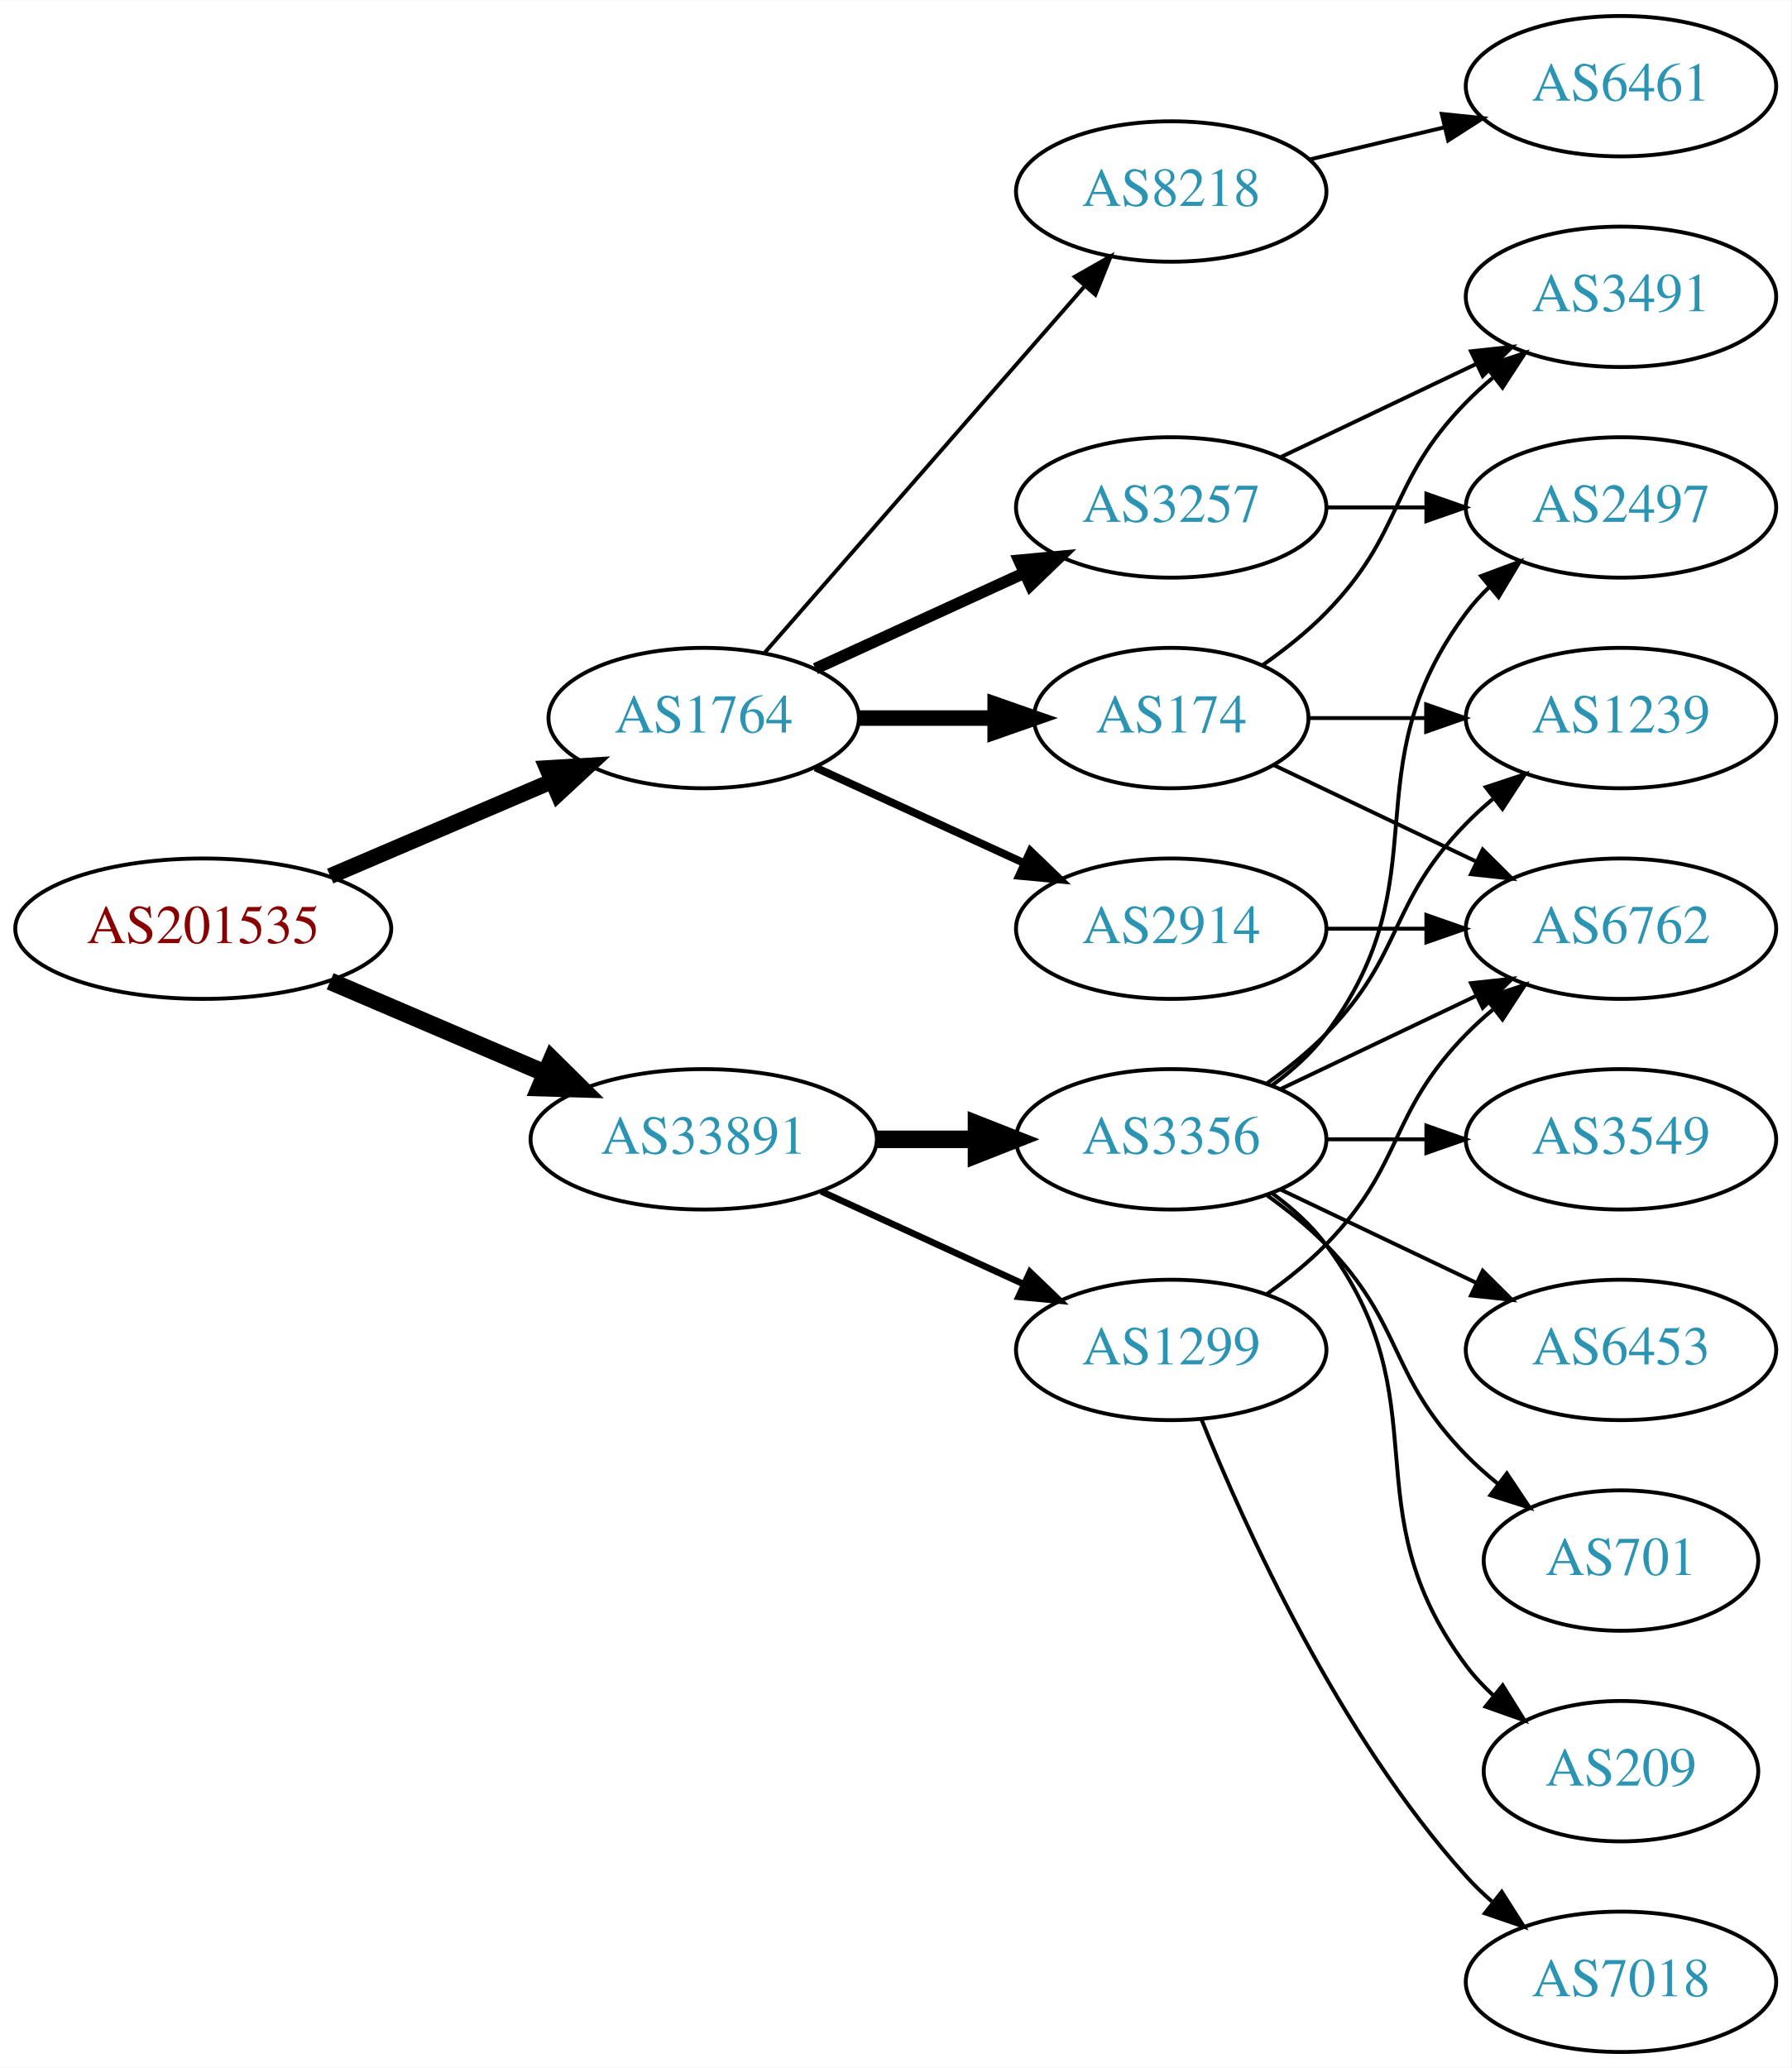
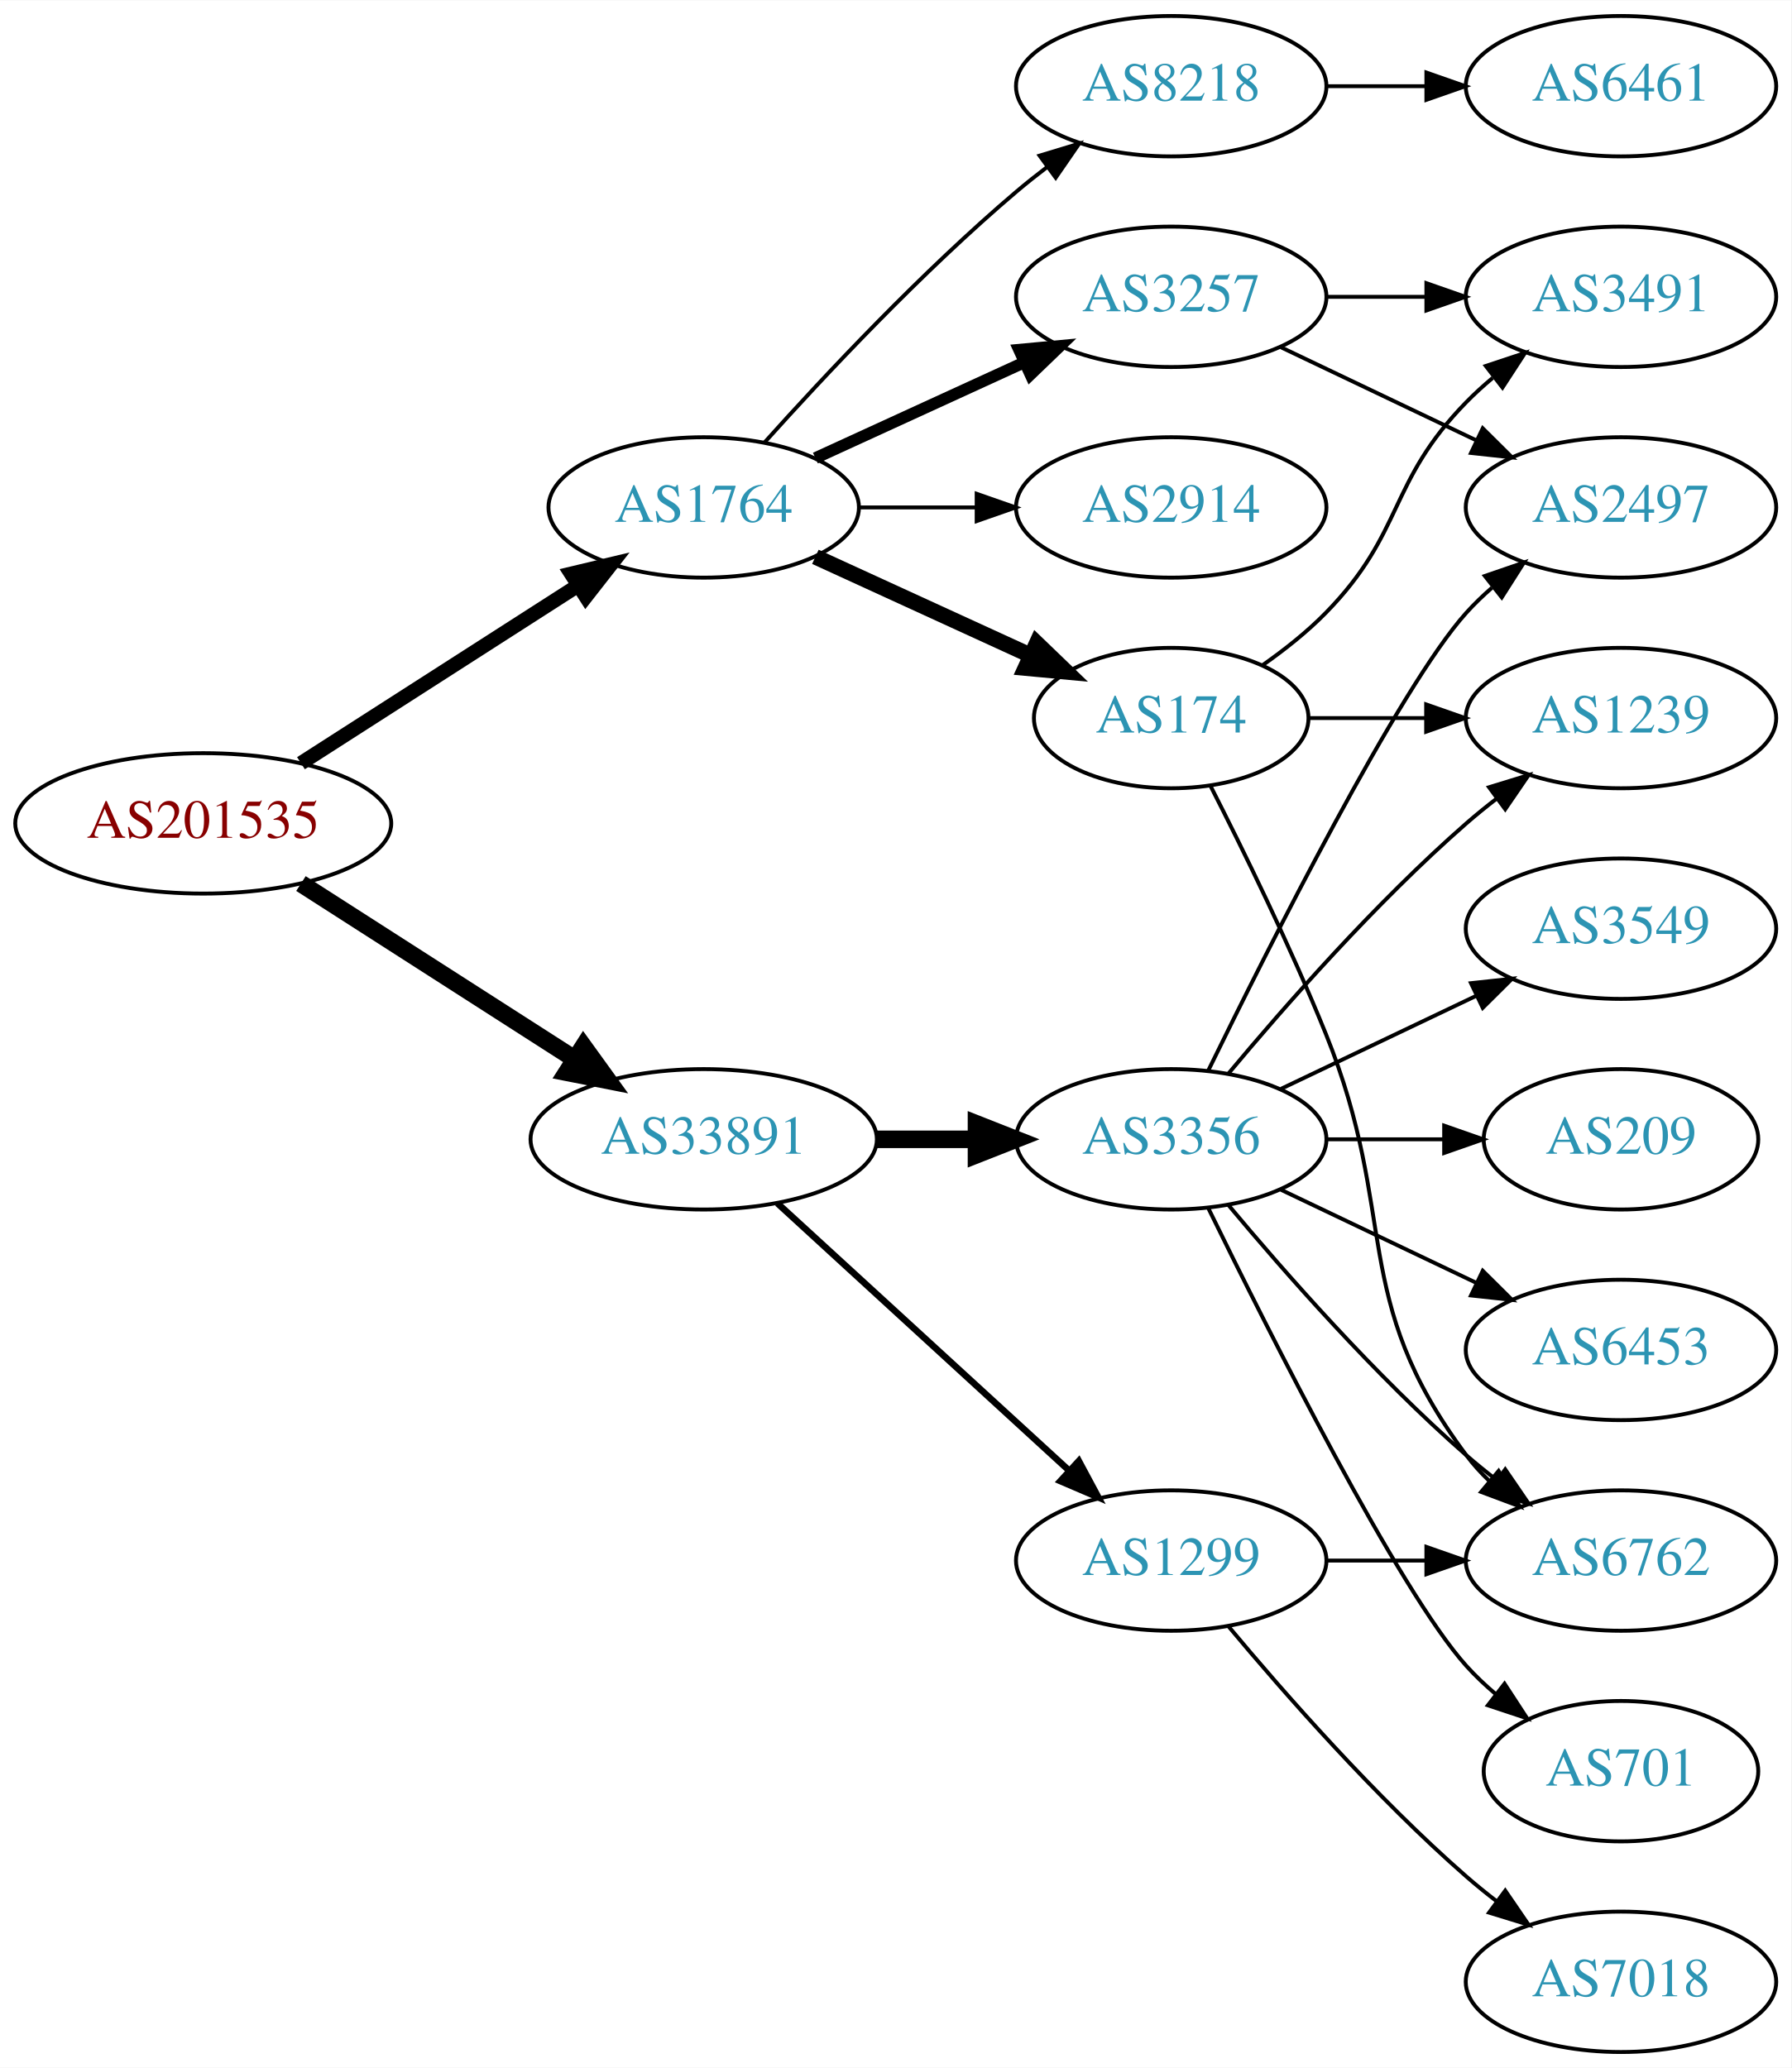
<svg xmlns="http://www.w3.org/2000/svg" xmlns:xlink="http://www.w3.org/1999/xlink" width="459pt" height="530pt" viewBox="0.00 0.00 459.17 530.00">
  <g id="graph0" class="graph" transform="scale(1 1) rotate(0) translate(4 526)">
    <polygon fill="white" stroke="none" points="-4,4 -4,-526 455.17,-526 455.17,4 -4,4" />
    <g id="node1" class="node">
      <g id="a_node1">
        <a xlink:href="/asn/201535" xlink:title="AS201535 ~ andom-tec [AT]">
-           <ellipse fill="#ffffff" stroke="black" cx="48.096" cy="-288" rx="48.192" ry="18" />
-           <text text-anchor="middle" x="48.096" y="-284.3" font-family="Times,serif" font-size="14.00" fill="#880000">AS201535</text>
+           <ellipse fill="#ffffff" stroke="black" cx="48.096" cy="-315" rx="48.192" ry="18" />
+           <text text-anchor="middle" x="48.096" y="-311.3" font-family="Times,serif" font-size="14.00" fill="#880000">AS201535</text>
        </a>
      </g>
    </g>
    <g id="node2" class="node">
      <g id="a_node2">
        <a xlink:href="/asn/1764" xlink:title="AS1764 ~ NEXTLAYER-AS [AT]">
-           <ellipse fill="#ffffff" stroke="black" cx="176.388" cy="-342" rx="39.794" ry="18" />
-           <text text-anchor="middle" x="176.388" y="-338.3" font-family="Times,serif" font-size="14.00" fill="#2c94b3">AS1764</text>
+           <ellipse fill="#ffffff" stroke="black" cx="176.388" cy="-396" rx="39.794" ry="18" />
+           <text text-anchor="middle" x="176.388" y="-392.3" font-family="Times,serif" font-size="14.00" fill="#2c94b3">AS1764</text>
        </a>
      </g>
    </g>
    <g id="edge1" class="edge">
-       <path fill="none" stroke="black" stroke-width="4.091" d="M80.639,-301.487C97.776,-308.815 119.097,-317.931 137.172,-325.66" />
-       <polygon fill="black" stroke="black" stroke-width="4.091" points="136.23,-329.15 146.832,-329.79 139.045,-322.567 136.23,-329.15" />
+       <path fill="none" stroke="black" stroke-width="3.682" d="M73.147,-330.426C93.276,-343.336 122.141,-361.849 144.071,-375.915" />
+       <polygon fill="black" stroke="black" stroke-width="3.682" points="142.393,-378.996 152.7,-381.449 146.172,-373.104 142.393,-378.996" />
    </g>
    <g id="node3" class="node">
      <g id="a_node3">
        <a xlink:href="/asn/33891" xlink:title="AS33891 ~ CORE-BACKBONE GMBH GLOBAL NETWORK [DE]">
          <ellipse fill="#ffffff" stroke="black" cx="176.388" cy="-234" rx="44.393" ry="18" />
          <text text-anchor="middle" x="176.388" y="-230.3" font-family="Times,serif" font-size="14.00" fill="#2c94b3">AS33891</text>
        </a>
      </g>
    </g>
    <g id="edge2" class="edge">
-       <path fill="none" stroke="black" stroke-width="4.5" d="M80.639,-274.513C97.283,-267.396 117.873,-258.592 135.604,-251.011" />
-       <polygon fill="black" stroke="black" stroke-width="4.5" points="137.469,-254.495 145.116,-246.943 134.373,-247.255 137.469,-254.495" />
+       <path fill="none" stroke="black" stroke-width="4.5" d="M73.147,-299.574C93.024,-286.826 121.421,-268.613 143.246,-254.615" />
+       <polygon fill="black" stroke="black" stroke-width="4.5" points="145.561,-257.808 151.853,-249.095 141.31,-251.179 145.561,-257.808" />
    </g>
    <g id="node4" class="node">
      <g id="a_node4">
-         <a xlink:href="/asn/3257" xlink:title="AS3257 ~ GTT [DE]">
+         <a xlink:href="/asn/2914" xlink:title="AS2914 ~ NTT America, Inc. [US]">
          <ellipse fill="#ffffff" stroke="black" cx="296.23" cy="-396" rx="39.794" ry="18" />
-           <text text-anchor="middle" x="296.23" y="-392.3" font-family="Times,serif" font-size="14.00" fill="#2c94b3">AS3257</text>
+           <text text-anchor="middle" x="296.23" y="-392.3" font-family="Times,serif" font-size="14.00" fill="#2c94b3">AS2914</text>
        </a>
      </g>
    </g>
    <g id="edge3" class="edge">
-       <path fill="none" stroke="black" stroke-width="3" d="M205.016,-354.661C220.973,-361.973 241.244,-371.261 258.527,-379.181" />
-       <polygon fill="black" stroke="black" stroke-width="3" points="257.225,-382.435 267.774,-383.419 260.141,-376.071 257.225,-382.435" />
+       <path fill="none" stroke="black" d="M216.3,-396C225.854,-396 236.203,-396 246.166,-396" />
+       <polygon fill="black" stroke="black" points="246.358,-399.5 256.358,-396 246.358,-392.5 246.358,-399.5" />
    </g>
    <g id="node5" class="node">
      <g id="a_node5">
        <a xlink:href="/asn/8218" xlink:title="AS8218 ~ legacy Neotelecoms [FR]">
-           <ellipse fill="#ffffff" stroke="black" cx="296.23" cy="-477" rx="39.794" ry="18" />
-           <text text-anchor="middle" x="296.23" y="-473.3" font-family="Times,serif" font-size="14.00" fill="#2c94b3">AS8218</text>
+           <ellipse fill="#ffffff" stroke="black" cx="296.23" cy="-504" rx="39.794" ry="18" />
+           <text text-anchor="middle" x="296.23" y="-500.3" font-family="Times,serif" font-size="14.00" fill="#2c94b3">AS8218</text>
        </a>
      </g>
    </g>
    <g id="edge4" class="edge">
-       <path fill="none" stroke="black" d="M192.074,-358.825C212.651,-382.397 250.188,-425.4 273.861,-452.52" />
-       <polygon fill="black" stroke="black" points="271.516,-455.155 280.729,-460.387 276.789,-450.552 271.516,-455.155" />
+       <path fill="none" stroke="black" d="M192.034,-412.725C207.334,-429.765 232.432,-456.523 256.584,-477 259.081,-479.117 261.741,-481.232 264.453,-483.293" />
+       <polygon fill="black" stroke="black" points="262.489,-486.194 272.629,-489.266 266.619,-480.541 262.489,-486.194" />
    </g>
    <g id="node6" class="node">
      <g id="a_node6">
+         <a xlink:href="/asn/3257" xlink:title="AS3257 ~ GTT [DE]">
+           <ellipse fill="#ffffff" stroke="black" cx="296.23" cy="-450" rx="39.794" ry="18" />
+           <text text-anchor="middle" x="296.23" y="-446.3" font-family="Times,serif" font-size="14.00" fill="#2c94b3">AS3257</text>
+         </a>
+       </g>
+     </g>
+     <g id="edge5" class="edge">
+       <path fill="none" stroke="black" stroke-width="3" d="M205.016,-408.661C220.973,-415.973 241.244,-425.261 258.527,-433.181" />
+       <polygon fill="black" stroke="black" stroke-width="3" points="257.225,-436.435 267.774,-437.419 260.141,-430.071 257.225,-436.435" />
+     </g>
+     <g id="node7" class="node">
+       <g id="a_node7">
        <a xlink:href="/asn/174" xlink:title="AS174 ~ Cogent Communications [US]">
          <ellipse fill="#ffffff" stroke="black" cx="296.23" cy="-342" rx="35.194" ry="18" />
          <text text-anchor="middle" x="296.23" y="-338.3" font-family="Times,serif" font-size="14.00" fill="#2c94b3">AS174</text>
        </a>
      </g>
    </g>
-     <g id="edge5" class="edge">
-       <path fill="none" stroke="black" stroke-width="4" d="M216.3,-342C227.387,-342 239.546,-342 250.929,-342" />
-       <polygon fill="black" stroke="black" stroke-width="4" points="251.111,-345.5 261.111,-342 251.111,-338.5 251.111,-345.5" />
-     </g>
-     <g id="node7" class="node">
-       <g id="a_node7">
-         <a xlink:href="/asn/2914" xlink:title="AS2914 ~ NTT America, Inc. [US]">
-           <ellipse fill="#ffffff" stroke="black" cx="296.23" cy="-288" rx="39.794" ry="18" />
-           <text text-anchor="middle" x="296.23" y="-284.3" font-family="Times,serif" font-size="14.00" fill="#2c94b3">AS2914</text>
-         </a>
-       </g>
-     </g>
    <g id="edge6" class="edge">
-       <path fill="none" stroke="black" stroke-width="2" d="M205.016,-329.339C220.973,-322.027 241.244,-312.739 258.527,-304.819" />
-       <polygon fill="black" stroke="black" stroke-width="2" points="260.141,-307.929 267.774,-300.581 257.225,-301.565 260.141,-307.929" />
+       <path fill="none" stroke="black" stroke-width="4" d="M205.016,-383.339C221.433,-375.817 242.414,-366.202 260.011,-358.139" />
+       <polygon fill="black" stroke="black" stroke-width="4" points="261.755,-361.189 269.388,-353.842 258.839,-354.826 261.755,-361.189" />
    </g>
    <g id="node13" class="node">
      <g id="a_node13">
        <a xlink:href="/asn/3356" xlink:title="AS3356 ~ Level 3 Parent, LLC [US]">
          <ellipse fill="#ffffff" stroke="black" cx="296.23" cy="-234" rx="39.794" ry="18" />
          <text text-anchor="middle" x="296.23" y="-230.3" font-family="Times,serif" font-size="14.00" fill="#2c94b3">AS3356</text>
        </a>
      </g>
    </g>
-     <g id="edge14" class="edge">
+     <g id="edge13" class="edge">
      <path fill="none" stroke="black" stroke-width="4.5" d="M220.599,-234C228.911,-234 237.674,-234 246.156,-234" />
      <polygon fill="black" stroke="black" stroke-width="4.5" points="246.315,-237.938 256.315,-234 246.315,-230.063 246.315,-237.938" />
    </g>
    <g id="node14" class="node">
      <g id="a_node14">
        <a xlink:href="/asn/1299" xlink:title="AS1299 ~ Telia Carrier [EU]">
-           <ellipse fill="#ffffff" stroke="black" cx="296.23" cy="-180" rx="39.794" ry="18" />
-           <text text-anchor="middle" x="296.23" y="-176.3" font-family="Times,serif" font-size="14.00" fill="#2c94b3">AS1299</text>
-         </a>
-       </g>
-     </g>
-     <g id="edge15" class="edge">
-       <path fill="none" stroke="black" stroke-width="1.688" d="M206.517,-220.652C222.128,-213.498 241.526,-204.609 258.198,-196.97" />
-       <polygon fill="black" stroke="black" stroke-width="1.688" points="260.017,-199.986 267.65,-192.638 257.101,-193.622 260.017,-199.986" />
-     </g>
-     <g id="node10" class="node">
-       <g id="a_node10">
-         <a xlink:href="/asn/3491" xlink:title="AS3491 ~ PCCW Global, Inc. [US]">
-           <ellipse fill="#ffffff" stroke="black" cx="411.523" cy="-450" rx="39.794" ry="18" />
-           <text text-anchor="middle" x="411.523" y="-446.3" font-family="Times,serif" font-size="14.00" fill="#2c94b3">AS3491</text>
-         </a>
-       </g>
-     </g>
-     <g id="edge11" class="edge">
-       <path fill="none" stroke="black" d="M324.367,-408.934C339.361,-416.081 358.182,-425.052 374.405,-432.785" />
-       <polygon fill="black" stroke="black" points="373.075,-436.028 383.608,-437.171 376.087,-429.709 373.075,-436.028" />
-     </g>
-     <g id="node12" class="node">
-       <g id="a_node12">
-         <a xlink:href="/asn/2497" xlink:title="AS2497 ~ Internet Initiative Japan Inc. [JP]">
-           <ellipse fill="#ffffff" stroke="black" cx="411.523" cy="-396" rx="39.794" ry="18" />
-           <text text-anchor="middle" x="411.523" y="-392.3" font-family="Times,serif" font-size="14.00" fill="#2c94b3">AS2497</text>
-         </a>
-       </g>
-     </g>
-     <g id="edge12" class="edge">
-       <path fill="none" stroke="black" d="M335.902,-396C344.105,-396 352.869,-396 361.401,-396" />
-       <polygon fill="black" stroke="black" points="361.641,-399.5 371.641,-396 361.641,-392.5 361.641,-399.5" />
+           <ellipse fill="#ffffff" stroke="black" cx="296.23" cy="-126" rx="39.794" ry="18" />
+           <text text-anchor="middle" x="296.23" y="-122.3" font-family="Times,serif" font-size="14.00" fill="#2c94b3">AS1299</text>
+         </a>
+       </g>
+     </g>
+     <g id="edge14" class="edge">
+       <path fill="none" stroke="black" stroke-width="1.688" d="M195.285,-217.597C215.214,-199.333 247.571,-169.678 270.048,-149.079" />
+       <polygon fill="black" stroke="black" stroke-width="1.688" points="272.543,-151.54 277.55,-142.203 267.813,-146.38 272.543,-151.54" />
    </g>
    <g id="node8" class="node">
      <g id="a_node8">
        <a xlink:href="/asn/6461" xlink:title="AS6461 ~ Zayo Bandwidth [US]">
          <ellipse fill="#ffffff" stroke="black" cx="411.523" cy="-504" rx="39.794" ry="18" />
          <text text-anchor="middle" x="411.523" y="-500.3" font-family="Times,serif" font-size="14.00" fill="#2c94b3">AS6461</text>
        </a>
      </g>
    </g>
    <g id="edge7" class="edge">
-       <path fill="none" stroke="black" d="M331.837,-485.248C342.709,-487.838 354.863,-490.735 366.305,-493.462" />
-       <polygon fill="black" stroke="black" points="365.589,-496.889 376.128,-495.803 367.212,-490.08 365.589,-496.889" />
+       <path fill="none" stroke="black" d="M335.902,-504C344.105,-504 352.869,-504 361.401,-504" />
+       <polygon fill="black" stroke="black" points="361.641,-507.5 371.641,-504 361.641,-500.5 361.641,-507.5" />
    </g>
    <g id="node9" class="node">
      <g id="a_node9">
-         <a xlink:href="/asn/6762" xlink:title="AS6762 ~ TELECOM ITALIA SPARKLE S.p.A. [IT]">
-           <ellipse fill="#ffffff" stroke="black" cx="411.523" cy="-288" rx="39.794" ry="18" />
-           <text text-anchor="middle" x="411.523" y="-284.3" font-family="Times,serif" font-size="14.00" fill="#2c94b3">AS6762</text>
+         <a xlink:href="/asn/3491" xlink:title="AS3491 ~ PCCW Global, Inc. [US]">
+           <ellipse fill="#ffffff" stroke="black" cx="411.523" cy="-450" rx="39.794" ry="18" />
+           <text text-anchor="middle" x="411.523" y="-446.3" font-family="Times,serif" font-size="14.00" fill="#2c94b3">AS3491</text>
        </a>
      </g>
    </g>
    <g id="edge8" class="edge">
-       <path fill="none" stroke="black" d="M322.655,-329.881C337.958,-322.587 357.681,-313.186 374.563,-305.14" />
-       <polygon fill="black" stroke="black" points="376.082,-308.293 383.604,-300.831 373.071,-301.974 376.082,-308.293" />
+       <path fill="none" stroke="black" d="M335.902,-450C344.105,-450 352.869,-450 361.401,-450" />
+       <polygon fill="black" stroke="black" points="361.641,-453.5 371.641,-450 361.641,-446.5 361.641,-453.5" />
+     </g>
+     <g id="node10" class="node">
+       <g id="a_node10">
+         <a xlink:href="/asn/2497" xlink:title="AS2497 ~ Internet Initiative Japan Inc. [JP]">
+           <ellipse fill="#ffffff" stroke="black" cx="411.523" cy="-396" rx="39.794" ry="18" />
+           <text text-anchor="middle" x="411.523" y="-392.3" font-family="Times,serif" font-size="14.00" fill="#2c94b3">AS2497</text>
+         </a>
+       </g>
    </g>
    <g id="edge9" class="edge">
+       <path fill="none" stroke="black" d="M324.367,-437.066C339.361,-429.919 358.182,-420.948 374.405,-413.215" />
+       <polygon fill="black" stroke="black" points="376.087,-416.291 383.608,-408.829 373.075,-409.972 376.087,-416.291" />
+     </g>
+     <g id="edge10" class="edge">
      <path fill="none" stroke="black" d="M319.613,-355.532C325.255,-359.49 331.068,-364.086 335.877,-369 356.049,-389.617 351.704,-402.383 371.877,-423 373.969,-425.139 376.253,-427.218 378.63,-429.21" />
      <polygon fill="black" stroke="black" points="376.873,-432.275 386.929,-435.611 381.148,-426.732 376.873,-432.275" />
    </g>
    <g id="node11" class="node">
      <g id="a_node11">
        <a xlink:href="/asn/1239" xlink:title="AS1239 ~ Sprint [US]">
          <ellipse fill="#ffffff" stroke="black" cx="411.523" cy="-342" rx="39.794" ry="18" />
          <text text-anchor="middle" x="411.523" y="-338.3" font-family="Times,serif" font-size="14.00" fill="#2c94b3">AS1239</text>
        </a>
      </g>
    </g>
-     <g id="edge10" class="edge">
+     <g id="edge11" class="edge">
      <path fill="none" stroke="black" d="M331.529,-342C340.906,-342 351.257,-342 361.291,-342" />
      <polygon fill="black" stroke="black" points="361.58,-345.5 371.58,-342 361.58,-338.5 361.58,-345.5" />
    </g>
-     <g id="edge13" class="edge">
-       <path fill="none" stroke="black" d="M335.902,-288C344.105,-288 352.869,-288 361.401,-288" />
-       <polygon fill="black" stroke="black" points="361.641,-291.5 371.641,-288 361.641,-284.5 361.641,-291.5" />
+     <g id="node12" class="node">
+       <g id="a_node12">
+         <a xlink:href="/asn/6762" xlink:title="AS6762 ~ TELECOM ITALIA SPARKLE S.p.A. [IT]">
+           <ellipse fill="#ffffff" stroke="black" cx="411.523" cy="-126" rx="39.794" ry="18" />
+           <text text-anchor="middle" x="411.523" y="-122.3" font-family="Times,serif" font-size="14.00" fill="#2c94b3">AS6762</text>
+         </a>
+       </g>
+     </g>
+     <g id="edge12" class="edge">
+       <path fill="none" stroke="black" d="M306.311,-324.583C314.579,-308.366 326.841,-283.397 335.877,-261 354.806,-214.078 341.605,-193.542 371.877,-153 373.621,-150.664 375.628,-148.455 377.792,-146.383" />
+       <polygon fill="black" stroke="black" points="380.151,-148.973 385.592,-139.882 375.67,-143.595 380.151,-148.973" />
    </g>
    <g id="edge18" class="edge">
+       <path fill="none" stroke="black" d="M305.668,-251.511C321.286,-283.509 354.673,-349.893 371.877,-369 373.879,-371.224 376.098,-373.363 378.43,-375.397" />
+       <polygon fill="black" stroke="black" points="376.628,-378.433 386.649,-381.873 380.961,-372.935 376.628,-378.433" />
+     </g>
+     <g id="edge19" class="edge">
+       <path fill="none" stroke="black" d="M310.86,-250.817C325.143,-267.929 348.689,-294.745 371.877,-315 374.342,-317.154 376.981,-319.294 379.678,-321.372" />
+       <polygon fill="black" stroke="black" points="377.703,-324.264 387.832,-327.37 381.851,-318.625 377.703,-324.264" />
+     </g>
+     <g id="edge20" class="edge">
+       <path fill="none" stroke="black" d="M310.86,-217.183C325.143,-200.071 348.689,-173.255 371.877,-153 374.342,-150.846 376.981,-148.706 379.678,-146.628" />
+       <polygon fill="black" stroke="black" points="381.851,-149.375 387.832,-140.63 377.703,-143.736 381.851,-149.375" />
+     </g>
+     <g id="node15" class="node">
+       <g id="a_node15">
+         <a xlink:href="/asn/3549" xlink:title="AS3549 ~ Level 3 Parent, LLC [US]">
+           <ellipse fill="#ffffff" stroke="black" cx="411.523" cy="-288" rx="39.794" ry="18" />
+           <text text-anchor="middle" x="411.523" y="-284.3" font-family="Times,serif" font-size="14.00" fill="#2c94b3">AS3549</text>
+         </a>
+       </g>
+     </g>
+     <g id="edge15" class="edge">
      <path fill="none" stroke="black" d="M324.367,-246.934C339.361,-254.081 358.182,-263.052 374.405,-270.785" />
      <polygon fill="black" stroke="black" points="373.075,-274.028 383.608,-275.171 376.087,-267.709 373.075,-274.028" />
-     </g>
-     <g id="edge22" class="edge">
-       <path fill="none" stroke="black" d="M320.824,-248.389C326.08,-252.148 331.412,-256.437 335.877,-261 356.049,-281.617 351.704,-294.383 371.877,-315 373.969,-317.139 376.253,-319.218 378.63,-321.21" />
-       <polygon fill="black" stroke="black" points="376.873,-324.275 386.929,-327.611 381.148,-318.732 376.873,-324.275" />
-     </g>
-     <g id="edge20" class="edge">
-       <path fill="none" stroke="black" d="M322.161,-247.882C327.237,-251.611 332.155,-256.016 335.877,-261 366.148,-301.542 341.605,-328.458 371.877,-369 373.621,-371.336 375.628,-373.545 377.792,-375.617" />
-       <polygon fill="black" stroke="black" points="375.67,-378.405 385.592,-382.118 380.151,-373.027 375.67,-378.405" />
-     </g>
-     <g id="node15" class="node">
-       <g id="a_node15">
-         <a xlink:href="/asn/701" xlink:title="AS701 ~ UUNET [US]">
-           <ellipse fill="#ffffff" stroke="black" cx="411.523" cy="-126" rx="35.194" ry="18" />
-           <text text-anchor="middle" x="411.523" y="-122.3" font-family="Times,serif" font-size="14.00" fill="#2c94b3">AS701</text>
-         </a>
-       </g>
-     </g>
-     <g id="edge16" class="edge">
-       <path fill="none" stroke="black" d="M320.824,-219.611C326.08,-215.852 331.412,-211.563 335.877,-207 356.049,-186.383 351.704,-173.617 371.877,-153 374.356,-150.466 377.102,-148.017 379.955,-145.696" />
-       <polygon fill="black" stroke="black" points="382.257,-148.343 388.14,-139.532 378.046,-142.752 382.257,-148.343" />
    </g>
    <g id="node16" class="node">
      <g id="a_node16">
        <a xlink:href="/asn/209" xlink:title="AS209 ~ CenturyLink Communications, LLC [US]">
-           <ellipse fill="#ffffff" stroke="black" cx="411.523" cy="-72" rx="35.194" ry="18" />
-           <text text-anchor="middle" x="411.523" y="-68.3" font-family="Times,serif" font-size="14.00" fill="#2c94b3">AS209</text>
-         </a>
-       </g>
-     </g>
-     <g id="edge17" class="edge">
-       <path fill="none" stroke="black" d="M322.161,-220.118C327.237,-216.389 332.155,-211.984 335.877,-207 366.148,-166.458 341.605,-139.542 371.877,-99 373.884,-96.311 376.24,-93.791 378.781,-91.454" />
-       <polygon fill="black" stroke="black" points="381.196,-94.004 386.797,-85.011 376.81,-88.548 381.196,-94.004" />
+           <ellipse fill="#ffffff" stroke="black" cx="411.523" cy="-234" rx="35.194" ry="18" />
+           <text text-anchor="middle" x="411.523" y="-230.3" font-family="Times,serif" font-size="14.00" fill="#2c94b3">AS209</text>
+         </a>
+       </g>
+     </g>
+     <g id="edge16" class="edge">
+       <path fill="none" stroke="black" d="M335.902,-234C345.608,-234 356.098,-234 366.061,-234" />
+       <polygon fill="black" stroke="black" points="366.198,-237.5 376.198,-234 366.198,-230.5 366.198,-237.5" />
    </g>
    <g id="node17" class="node">
      <g id="a_node17">
-         <a xlink:href="/asn/3549" xlink:title="AS3549 ~ Level 3 Parent, LLC [US]">
-           <ellipse fill="#ffffff" stroke="black" cx="411.523" cy="-234" rx="39.794" ry="18" />
-           <text text-anchor="middle" x="411.523" y="-230.3" font-family="Times,serif" font-size="14.00" fill="#2c94b3">AS3549</text>
-         </a>
-       </g>
-     </g>
-     <g id="edge19" class="edge">
-       <path fill="none" stroke="black" d="M335.902,-234C344.105,-234 352.869,-234 361.401,-234" />
-       <polygon fill="black" stroke="black" points="361.641,-237.5 371.641,-234 361.641,-230.5 361.641,-237.5" />
-     </g>
-     <g id="node18" class="node">
-       <g id="a_node18">
        <a xlink:href="/asn/6453" xlink:title="AS6453 ~ TATA COMMUNICATIONS (AMERICA) INC [US]">
          <ellipse fill="#ffffff" stroke="black" cx="411.523" cy="-180" rx="39.794" ry="18" />
          <text text-anchor="middle" x="411.523" y="-176.3" font-family="Times,serif" font-size="14.00" fill="#2c94b3">AS6453</text>
        </a>
      </g>
    </g>
-     <g id="edge21" class="edge">
+     <g id="edge17" class="edge">
      <path fill="none" stroke="black" d="M324.367,-221.066C339.361,-213.919 358.182,-204.948 374.405,-197.215" />
      <polygon fill="black" stroke="black" points="376.087,-200.291 383.608,-192.829 373.075,-193.972 376.087,-200.291" />
    </g>
+     <g id="node18" class="node">
+       <g id="a_node18">
+         <a xlink:href="/asn/701" xlink:title="AS701 ~ UUNET [US]">
+           <ellipse fill="#ffffff" stroke="black" cx="411.523" cy="-72" rx="35.194" ry="18" />
+           <text text-anchor="middle" x="411.523" y="-68.3" font-family="Times,serif" font-size="14.00" fill="#2c94b3">AS701</text>
+         </a>
+       </g>
+     </g>
+     <g id="edge21" class="edge">
+       <path fill="none" stroke="black" d="M305.668,-216.489C321.286,-184.491 354.673,-118.107 371.877,-99 374.192,-96.428 376.797,-93.969 379.533,-91.657" />
+       <polygon fill="black" stroke="black" points="381.671,-94.428 387.456,-85.552 377.398,-88.883 381.671,-94.428" />
+     </g>
    <g id="edge23" class="edge">
-       <path fill="none" stroke="black" d="M320.824,-194.389C326.08,-198.148 331.412,-202.437 335.877,-207 356.049,-227.617 351.704,-240.383 371.877,-261 373.969,-263.139 376.253,-265.218 378.63,-267.21" />
-       <polygon fill="black" stroke="black" points="376.873,-270.275 386.929,-273.611 381.148,-264.732 376.873,-270.275" />
+       <path fill="none" stroke="black" d="M335.902,-126C344.105,-126 352.869,-126 361.401,-126" />
+       <polygon fill="black" stroke="black" points="361.641,-129.5 371.641,-126 361.641,-122.5 361.641,-129.5" />
    </g>
    <g id="node19" class="node">
      <g id="a_node19">
        <a xlink:href="/asn/7018" xlink:title="AS7018 ~ AT&amp;T Services, Inc. [US]">
          <ellipse fill="#ffffff" stroke="black" cx="411.523" cy="-18" rx="39.794" ry="18" />
          <text text-anchor="middle" x="411.523" y="-14.3" font-family="Times,serif" font-size="14.00" fill="#2c94b3">AS7018</text>
        </a>
      </g>
    </g>
-     <g id="edge24" class="edge">
-       <path fill="none" stroke="black" d="M303.978,-162.213C315.029,-134.757 339.082,-81.422 371.877,-45 373.879,-42.776 376.098,-40.637 378.43,-38.603" />
-       <polygon fill="black" stroke="black" points="380.961,-41.065 386.649,-32.127 376.628,-35.567 380.961,-41.065" />
+     <g id="edge22" class="edge">
+       <path fill="none" stroke="black" d="M310.86,-109.183C325.143,-92.071 348.689,-65.255 371.877,-45 374.342,-42.846 376.981,-40.706 379.678,-38.628" />
+       <polygon fill="black" stroke="black" points="381.851,-41.375 387.832,-32.63 377.703,-35.736 381.851,-41.375" />
    </g>
  </g>
</svg>
